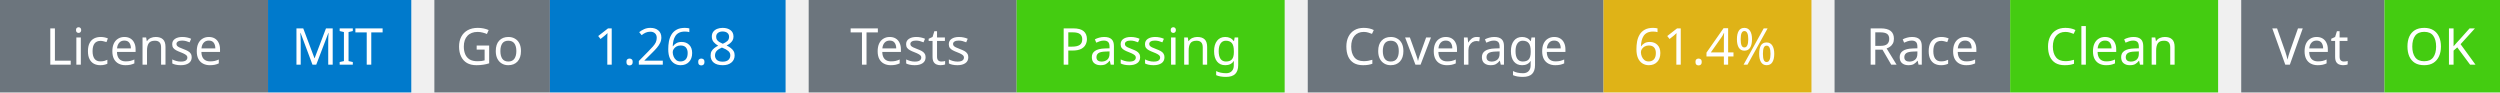
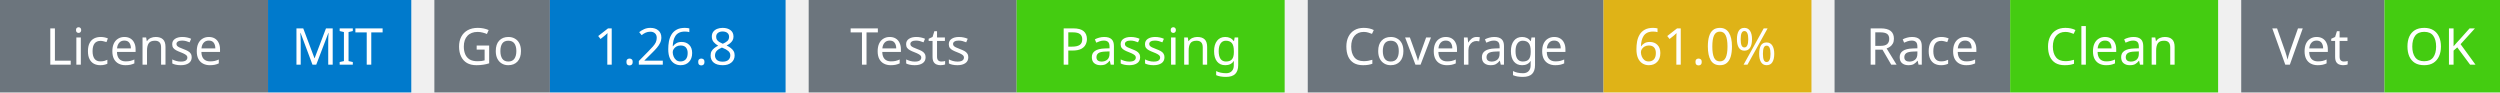
<svg xmlns="http://www.w3.org/2000/svg" width="541" height="20" viewBox="0 0 541 20">
  <g transform="translate(0, 0)">
    <rect x="0" y="0" width="58" height="20" fill="#6c757d" />
    <rect x="58" y="0" width="31" height="20" fill="#007acc" />
    <text x="29" y="14" text-anchor="middle" font-family="sans-serif" font-size="11" fill="white">License</text>
    <text x="73" y="14" text-anchor="middle" font-family="sans-serif" font-size="11" fill="white">MIT</text>
  </g>
  <g transform="translate(94, 0)">
    <rect x="0" y="0" width="25" height="20" fill="#6c757d" />
    <rect x="25" y="0" width="51" height="20" fill="#007acc" />
    <text x="12" y="14" text-anchor="middle" font-family="sans-serif" font-size="11" fill="white">Go</text>
    <text x="50" y="14" text-anchor="middle" font-family="sans-serif" font-size="11" fill="white">1.26.8</text>
  </g>
  <g transform="translate(175, 0)">
    <rect x="0" y="0" width="45" height="20" fill="#6c757d" />
    <rect x="45" y="0" width="58" height="20" fill="#4c1" />
    <text x="22" y="14" text-anchor="middle" font-family="sans-serif" font-size="11" fill="white">Tests</text>
    <text x="74" y="14" text-anchor="middle" font-family="sans-serif" font-size="11" fill="white">Passing</text>
  </g>
  <g transform="translate(283, 0)">
    <rect x="0" y="0" width="64" height="20" fill="#6c757d" />
    <rect x="64" y="0" width="45" height="20" fill="#dfb317" />
    <text x="32" y="14" text-anchor="middle" font-family="sans-serif" font-size="11" fill="white">Coverage</text>
-     <text x="86" y="14" text-anchor="middle" font-family="sans-serif" font-size="11" fill="white">61.4%</text>
+     <text x="86" y="14" text-anchor="middle" font-family="sans-serif" font-size="11" fill="white">61.0%</text>
  </g>
  <g transform="translate(397, 0)">
    <rect x="0" y="0" width="38" height="20" fill="#6c757d" />
    <rect x="38" y="0" width="45" height="20" fill="#4c1" />
    <text x="19" y="14" text-anchor="middle" font-family="sans-serif" font-size="11" fill="white">Race</text>
    <text x="60" y="14" text-anchor="middle" font-family="sans-serif" font-size="11" fill="white">Clean</text>
  </g>
  <g transform="translate(485, 0)">
    <rect x="0" y="0" width="31" height="20" fill="#6c757d" />
    <rect x="31" y="0" width="25" height="20" fill="#4c1" />
    <text x="15" y="14" text-anchor="middle" font-family="sans-serif" font-size="11" fill="white">Vet</text>
    <text x="43" y="14" text-anchor="middle" font-family="sans-serif" font-size="11" fill="white">OK</text>
  </g>
</svg>
